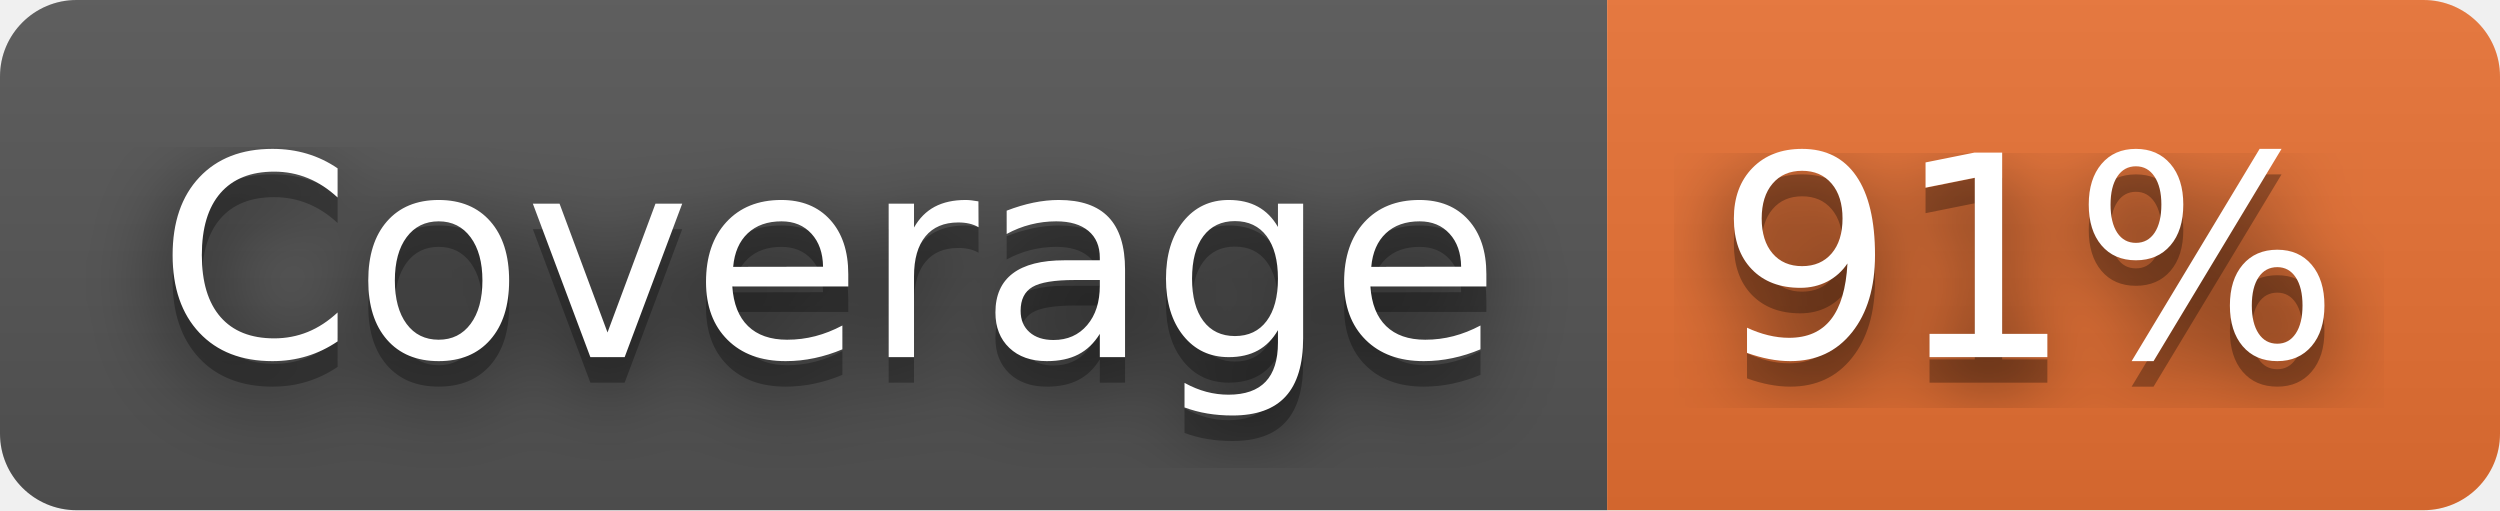
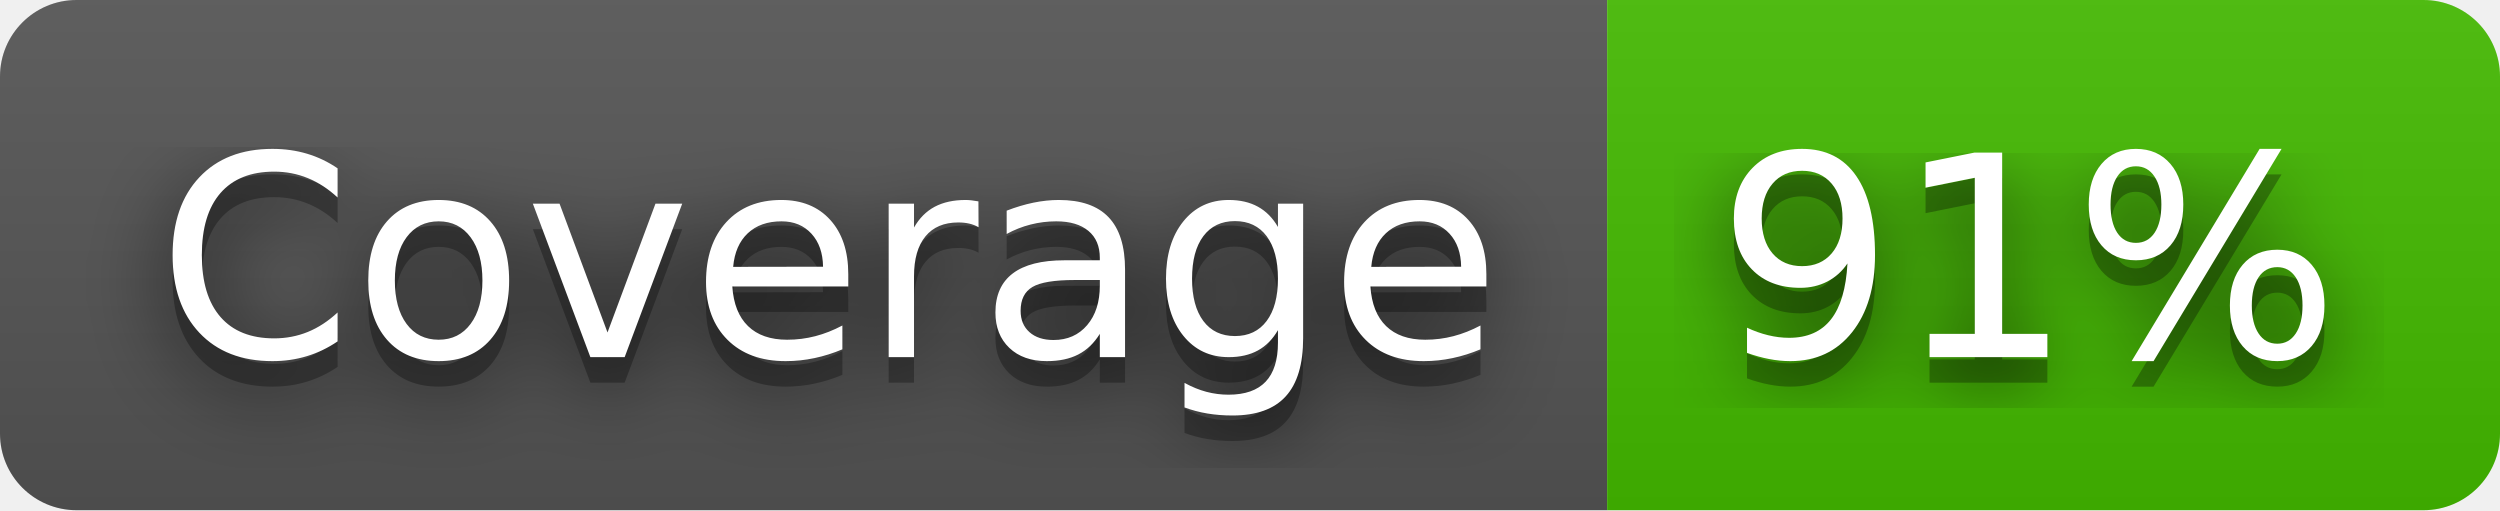
<svg xmlns="http://www.w3.org/2000/svg" width="98" height="20" role="img" aria-label="Coverage: 91%">
  <filter id="blur">
    <feGaussianBlur stdDeviation="16" />
  </filter>
  <linearGradient id="s" x2="0" y2="100%">
    <stop offset="0" stop-color="#bbb" stop-opacity=".1" />
    <stop offset="1" stop-opacity=".1" />
  </linearGradient>
  <clipPath id="r">
    <rect width="98" height="20" rx="3" />
  </clipPath>
  <g clip-path="url(#r)">
    <rect width="63" height="20" fill="#555" />
-     <rect x="63" width="35" height="20" fill="#ea7233" />
+     <rect x="63" width="35" height="20" fill="#4b0" />
    <rect width="98" height="20" fill="url(#s)" />
  </g>
  <g fill="#fff" text-anchor="middle" font-family="Verdana,Geneva,DejaVu Sans,sans-serif" text-rendering="geometricPrecision" font-size="110">
    <g transform="scale(.1)">
      <g aria-hidden="true" fill="#010101">
        <text x="325" y="150" fill-opacity=".8" filter="url(#blur)" textLength="530">Coverage</text>
        <text x="325" y="150" fill-opacity=".3" textLength="530">Coverage</text>
      </g>
      <text x="325" y="140" textLength="530">Coverage</text>
    </g>
    <g transform="scale(.1)">
      <g aria-hidden="true" fill="#010101">
        <text x="795" y="150" fill-opacity=".8" filter="url(#blur)" textLength="250">91%</text>
        <text x="795" y="150" fill-opacity=".3" textLength="250">91%</text>
      </g>
      <text x="795" y="140" textLength="250">91%</text>
    </g>
  </g>
</svg>
